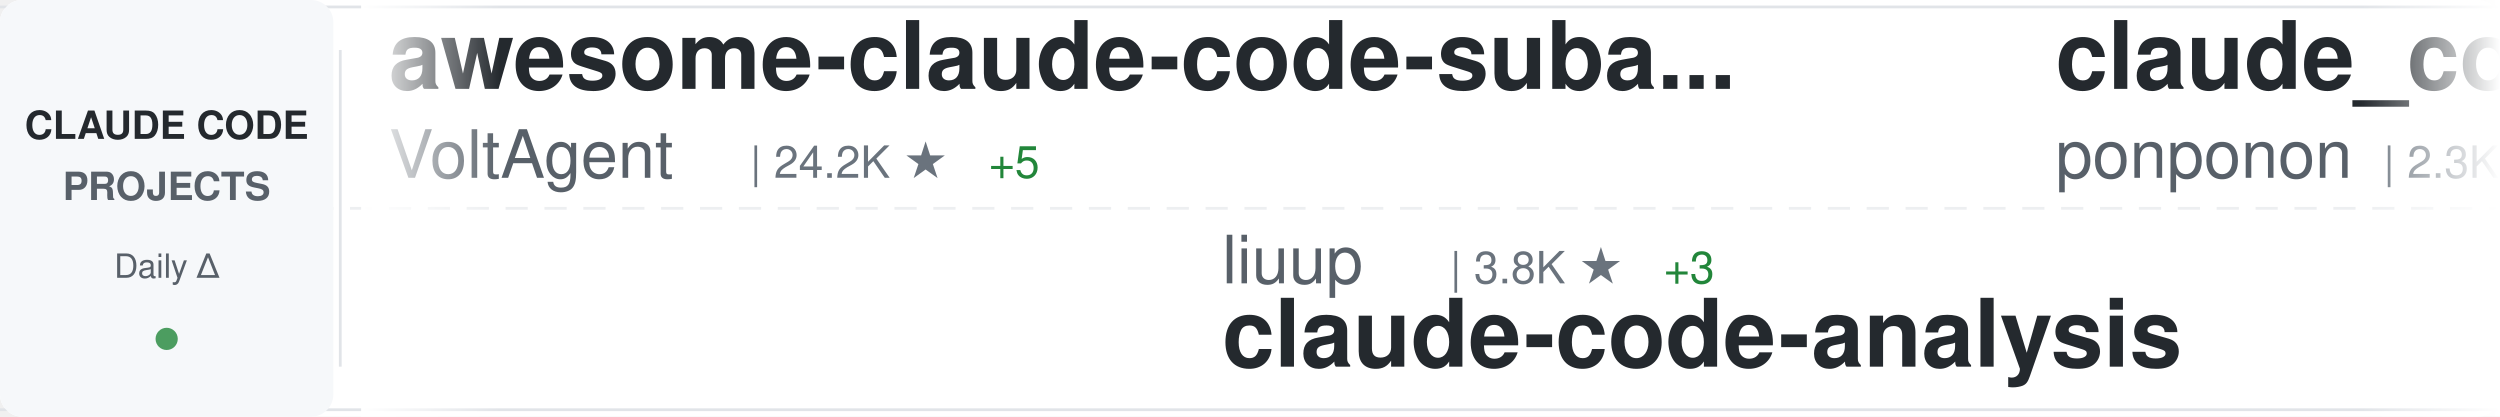
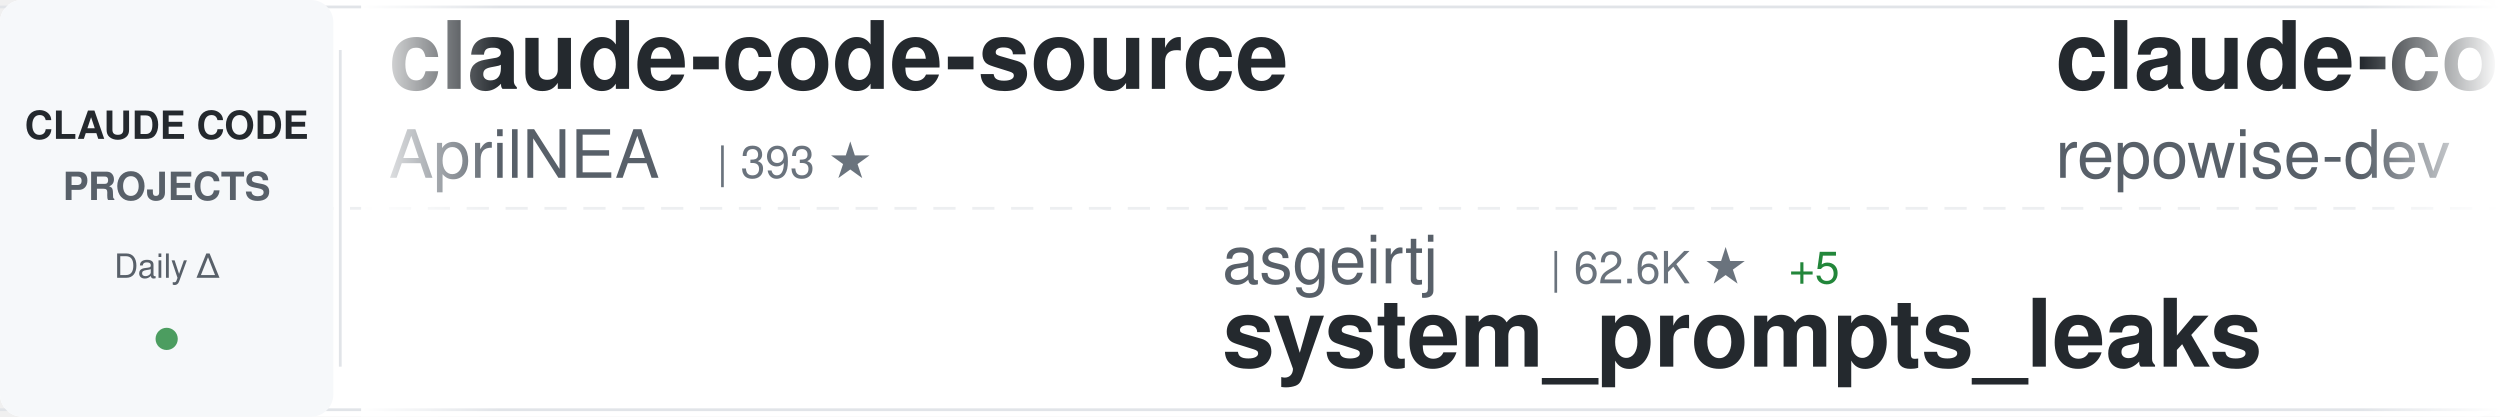
<svg xmlns="http://www.w3.org/2000/svg" width="900" height="150">
  <defs>
    <linearGradient id="awesomeLeftFade" x1="0%" y1="0%" x2="100%" y2="0%">
      <stop offset="0%" style="stop-color:#ffffff;stop-opacity:1" />
      <stop offset="100%" style="stop-color:#ffffff;stop-opacity:0" />
    </linearGradient>
    <linearGradient id="awesomeRightFade" x1="0%" y1="0%" x2="100%" y2="0%">
      <stop offset="0%" style="stop-color:#ffffff;stop-opacity:0" />
      <stop offset="100%" style="stop-color:#ffffff;stop-opacity:1" />
    </linearGradient>
  </defs>
  <rect width="900" height="150" fill="#ffffff" rx="8" />
  <rect x="0" y="2" width="900" height="1" fill="#e1e4e8" />
  <rect x="0" y="147" width="900" height="1" fill="#e1e4e8" />
  <line x1="0" y1="75" x2="900" y2="75" stroke="#e1e4e8" stroke-width="1" stroke-dasharray="8 6" opacity="0.6" />
  <rect x="0" y="0" width="120" height="150" fill="#f6f8fa" rx="8" />
  <text x="60" y="50" font-family="-apple-system, BlinkMacSystemFont, 'Segoe UI', Helvetica, Arial, sans-serif" font-size="14" font-weight="600" fill="#24292e" text-anchor="middle">CLAUDE CODE</text>
  <text x="60" y="72" font-family="-apple-system, BlinkMacSystemFont, 'Segoe UI', Helvetica, Arial, sans-serif" font-size="14" font-weight="600" fill="#586069" text-anchor="middle">PROJECTS</text>
  <text x="60" y="100" font-family="-apple-system, BlinkMacSystemFont, 'Segoe UI', Helvetica, Arial, sans-serif" font-size="12" font-weight="500" fill="#586069" text-anchor="middle">Daily Δ</text>
  <circle cx="60" cy="122" r="4" fill="#22863a" opacity="0.8" />
  <rect x="122" y="18" width="1" height="114" fill="#e1e4e8" />
  <clipPath id="awesomeTickerClip">
    <rect x="130" y="0" width="770" height="150" />
  </clipPath>
  <g clip-path="url(#awesomeTickerClip)">
    <g id="awesomeTickerItems">
      <animateTransform attributeName="transform" attributeType="XML" type="translate" from="0 0" to="-3000 0" dur="54s" repeatCount="indefinite" />
      <g transform="translate(0, 0)">
-         <text x="140" y="32" font-family="-apple-system, BlinkMacSystemFont, 'Segoe UI', Helvetica, Arial, sans-serif" font-size="34" font-weight="600" fill="#24292e">awesome-claude-code-suba...</text>
-         <text x="140" y="64" font-family="-apple-system, BlinkMacSystemFont, 'Segoe UI', Helvetica, Arial, sans-serif" font-size="24" font-weight="400" fill="#586069">VoltAgent</text>
-         <text x="270" y="64" font-family="-apple-system, BlinkMacSystemFont, 'Segoe UI', Helvetica, Arial, sans-serif" font-size="16" font-weight="500" fill="#6a737d">| 24.2K ★</text>
-         <text x="356" y="64" font-family="-apple-system, BlinkMacSystemFont, 'Segoe UI', Helvetica, Arial, sans-serif" font-size="16" font-weight="500" fill="#22863a"> +5</text>
+         <text x="140" y="32" font-family="-apple-system, BlinkMacSystemFont, 'Segoe UI', Helvetica, Arial, sans-serif" font-size="34" font-weight="600" fill="#24292e">claude-code-source</text>
+         <text x="140" y="64" font-family="-apple-system, BlinkMacSystemFont, 'Segoe UI', Helvetica, Arial, sans-serif" font-size="24" font-weight="400" fill="#586069">AprilNEA</text>
+         <text x="258" y="64" font-family="-apple-system, BlinkMacSystemFont, 'Segoe UI', Helvetica, Arial, sans-serif" font-size="16" font-weight="500" fill="#6a737d">| 393 ★</text>
      </g>
      <g transform="translate(300, 0)">
-         <text x="140" y="102" font-family="-apple-system, BlinkMacSystemFont, 'Segoe UI', Helvetica, Arial, sans-serif" font-size="24" font-weight="400" fill="#586069">liuup</text>
-         <text x="222" y="102" font-family="-apple-system, BlinkMacSystemFont, 'Segoe UI', Helvetica, Arial, sans-serif" font-size="16" font-weight="500" fill="#6a737d">| 3.8K ★</text>
-         <text x="299" y="102" font-family="-apple-system, BlinkMacSystemFont, 'Segoe UI', Helvetica, Arial, sans-serif" font-size="16" font-weight="500" fill="#22863a"> +3</text>
-         <text x="140" y="132" font-family="-apple-system, BlinkMacSystemFont, 'Segoe UI', Helvetica, Arial, sans-serif" font-size="34" font-weight="600" fill="#24292e">claude-code-analysis</text>
+         <text x="140" y="102" font-family="-apple-system, BlinkMacSystemFont, 'Segoe UI', Helvetica, Arial, sans-serif" font-size="24" font-weight="400" fill="#586069">asgeirtj</text>
+         <text x="258" y="102" font-family="-apple-system, BlinkMacSystemFont, 'Segoe UI', Helvetica, Arial, sans-serif" font-size="16" font-weight="500" fill="#6a737d">| 62.6K ★</text>
+         <text x="344" y="102" font-family="-apple-system, BlinkMacSystemFont, 'Segoe UI', Helvetica, Arial, sans-serif" font-size="16" font-weight="500" fill="#22863a"> +5</text>
+         <text x="140" y="132" font-family="-apple-system, BlinkMacSystemFont, 'Segoe UI', Helvetica, Arial, sans-serif" font-size="34" font-weight="600" fill="#24292e">system_prompts_leaks</text>
      </g>
      <g transform="translate(600, 0)">
-         <text x="140" y="32" font-family="-apple-system, BlinkMacSystemFont, 'Segoe UI', Helvetica, Arial, sans-serif" font-size="34" font-weight="600" fill="#24292e">claude_code_src</text>
-         <text x="140" y="64" font-family="-apple-system, BlinkMacSystemFont, 'Segoe UI', Helvetica, Arial, sans-serif" font-size="24" font-weight="400" fill="#586069">ponponon</text>
-         <text x="258" y="64" font-family="-apple-system, BlinkMacSystemFont, 'Segoe UI', Helvetica, Arial, sans-serif" font-size="16" font-weight="500" fill="#6a737d">| 2.3K ★</text>
+         <text x="140" y="32" font-family="-apple-system, BlinkMacSystemFont, 'Segoe UI', Helvetica, Arial, sans-serif" font-size="34" font-weight="600" fill="#24292e">claude-code-prompts</text>
+         <text x="140" y="64" font-family="-apple-system, BlinkMacSystemFont, 'Segoe UI', Helvetica, Arial, sans-serif" font-size="24" font-weight="400" fill="#586069">repowise-dev</text>
+         <text x="306" y="64" font-family="-apple-system, BlinkMacSystemFont, 'Segoe UI', Helvetica, Arial, sans-serif" font-size="16" font-weight="500" fill="#6a737d">| 1.2K ★</text>
      </g>
      <g transform="translate(900, 0)">
-         <text x="140" y="102" font-family="-apple-system, BlinkMacSystemFont, 'Segoe UI', Helvetica, Arial, sans-serif" font-size="24" font-weight="400" fill="#586069">pengchengneo</text>
-         <text x="306" y="102" font-family="-apple-system, BlinkMacSystemFont, 'Segoe UI', Helvetica, Arial, sans-serif" font-size="16" font-weight="500" fill="#6a737d">| 1.7K ★</text>
-         <text x="140" y="132" font-family="-apple-system, BlinkMacSystemFont, 'Segoe UI', Helvetica, Arial, sans-serif" font-size="34" font-weight="600" fill="#24292e">Claude-Code</text>
+         <text x="140" y="102" font-family="-apple-system, BlinkMacSystemFont, 'Segoe UI', Helvetica, Arial, sans-serif" font-size="24" font-weight="400" fill="#586069">jeremylongshore</text>
+         <text x="342" y="102" font-family="-apple-system, BlinkMacSystemFont, 'Segoe UI', Helvetica, Arial, sans-serif" font-size="16" font-weight="500" fill="#6a737d">| 2.6K ★</text>
+         <text x="419" y="102" font-family="-apple-system, BlinkMacSystemFont, 'Segoe UI', Helvetica, Arial, sans-serif" font-size="16" font-weight="500" fill="#cb2431"> -1</text>
+         <text x="140" y="132" font-family="-apple-system, BlinkMacSystemFont, 'Segoe UI', Helvetica, Arial, sans-serif" font-size="34" font-weight="600" fill="#24292e">claude-code-plugins-plus...</text>
      </g>
      <g transform="translate(1200, 0)">
-         <text x="140" y="32" font-family="-apple-system, BlinkMacSystemFont, 'Segoe UI', Helvetica, Arial, sans-serif" font-size="34" font-weight="600" fill="#24292e">claude-code-harness</text>
-         <text x="140" y="64" font-family="-apple-system, BlinkMacSystemFont, 'Segoe UI', Helvetica, Arial, sans-serif" font-size="24" font-weight="400" fill="#586069">Chachamaru127</text>
-         <text x="318" y="64" font-family="-apple-system, BlinkMacSystemFont, 'Segoe UI', Helvetica, Arial, sans-serif" font-size="16" font-weight="500" fill="#6a737d">| 3.0K ★</text>
+         <text x="140" y="32" font-family="-apple-system, BlinkMacSystemFont, 'Segoe UI', Helvetica, Arial, sans-serif" font-size="34" font-weight="600" fill="#24292e">claude-code-system-promp...</text>
+         <text x="140" y="64" font-family="-apple-system, BlinkMacSystemFont, 'Segoe UI', Helvetica, Arial, sans-serif" font-size="24" font-weight="400" fill="#586069">Piebald-AI</text>
+         <text x="282" y="64" font-family="-apple-system, BlinkMacSystemFont, 'Segoe UI', Helvetica, Arial, sans-serif" font-size="16" font-weight="500" fill="#6a737d">| 12.2K ★</text>
      </g>
      <g transform="translate(1500, 0)">
-         <text x="140" y="102" font-family="-apple-system, BlinkMacSystemFont, 'Segoe UI', Helvetica, Arial, sans-serif" font-size="24" font-weight="400" fill="#586069">KPR111</text>
-         <text x="234" y="102" font-family="-apple-system, BlinkMacSystemFont, 'Segoe UI', Helvetica, Arial, sans-serif" font-size="16" font-weight="500" fill="#6a737d">| 18 ★</text>
-         <text x="140" y="132" font-family="-apple-system, BlinkMacSystemFont, 'Segoe UI', Helvetica, Arial, sans-serif" font-size="34" font-weight="600" fill="#24292e">Claude-Code</text>
+         <text x="140" y="102" font-family="-apple-system, BlinkMacSystemFont, 'Segoe UI', Helvetica, Arial, sans-serif" font-size="24" font-weight="400" fill="#586069">hangsman</text>
+         <text x="258" y="102" font-family="-apple-system, BlinkMacSystemFont, 'Segoe UI', Helvetica, Arial, sans-serif" font-size="16" font-weight="500" fill="#6a737d">| 791 ★</text>
+         <text x="140" y="132" font-family="-apple-system, BlinkMacSystemFont, 'Segoe UI', Helvetica, Arial, sans-serif" font-size="34" font-weight="600" fill="#24292e">claude-code-source</text>
      </g>
      <g transform="translate(1800, 0)">
-         <text x="140" y="32" font-family="-apple-system, BlinkMacSystemFont, 'Segoe UI', Helvetica, Arial, sans-serif" font-size="34" font-weight="600" fill="#24292e">claude-code-proxy</text>
-         <text x="140" y="64" font-family="-apple-system, BlinkMacSystemFont, 'Segoe UI', Helvetica, Arial, sans-serif" font-size="24" font-weight="400" fill="#586069">1rgs</text>
-         <text x="210" y="64" font-family="-apple-system, BlinkMacSystemFont, 'Segoe UI', Helvetica, Arial, sans-serif" font-size="16" font-weight="500" fill="#6a737d">| 3.7K ★</text>
+         <text x="140" y="32" font-family="-apple-system, BlinkMacSystemFont, 'Segoe UI', Helvetica, Arial, sans-serif" font-size="34" font-weight="600" fill="#24292e">claude-code-hooks-master...</text>
+         <text x="140" y="64" font-family="-apple-system, BlinkMacSystemFont, 'Segoe UI', Helvetica, Arial, sans-serif" font-size="24" font-weight="400" fill="#586069">disler</text>
+         <text x="234" y="64" font-family="-apple-system, BlinkMacSystemFont, 'Segoe UI', Helvetica, Arial, sans-serif" font-size="16" font-weight="500" fill="#6a737d">| 3.9K ★</text>
      </g>
      <g transform="translate(2100, 0)">
-         <text x="140" y="102" font-family="-apple-system, BlinkMacSystemFont, 'Segoe UI', Helvetica, Arial, sans-serif" font-size="24" font-weight="400" fill="#586069">ChinaSiro</text>
-         <text x="270" y="102" font-family="-apple-system, BlinkMacSystemFont, 'Segoe UI', Helvetica, Arial, sans-serif" font-size="16" font-weight="500" fill="#6a737d">| 9.6K ★</text>
-         <text x="140" y="132" font-family="-apple-system, BlinkMacSystemFont, 'Segoe UI', Helvetica, Arial, sans-serif" font-size="34" font-weight="600" fill="#24292e">claude-code-sourcemap</text>
+         <text x="140" y="102" font-family="-apple-system, BlinkMacSystemFont, 'Segoe UI', Helvetica, Arial, sans-serif" font-size="24" font-weight="400" fill="#586069">SeemSeam</text>
+         <text x="258" y="102" font-family="-apple-system, BlinkMacSystemFont, 'Segoe UI', Helvetica, Arial, sans-serif" font-size="16" font-weight="500" fill="#6a737d">| 3.4K ★</text>
+         <text x="335" y="102" font-family="-apple-system, BlinkMacSystemFont, 'Segoe UI', Helvetica, Arial, sans-serif" font-size="16" font-weight="500" fill="#22863a"> +1</text>
+         <text x="140" y="132" font-family="-apple-system, BlinkMacSystemFont, 'Segoe UI', Helvetica, Arial, sans-serif" font-size="34" font-weight="600" fill="#24292e">claude_codex_bridge</text>
      </g>
      <g transform="translate(2400, 0)">
-         <text x="140" y="32" font-family="-apple-system, BlinkMacSystemFont, 'Segoe UI', Helvetica, Arial, sans-serif" font-size="34" font-weight="600" fill="#24292e">claude-code-action</text>
-         <text x="140" y="64" font-family="-apple-system, BlinkMacSystemFont, 'Segoe UI', Helvetica, Arial, sans-serif" font-size="24" font-weight="400" fill="#586069">anthropics</text>
-         <text x="282" y="64" font-family="-apple-system, BlinkMacSystemFont, 'Segoe UI', Helvetica, Arial, sans-serif" font-size="16" font-weight="500" fill="#6a737d">| 8.6K ★</text>
-         <text x="359" y="64" font-family="-apple-system, BlinkMacSystemFont, 'Segoe UI', Helvetica, Arial, sans-serif" font-size="16" font-weight="500" fill="#22863a"> +2</text>
+         <text x="140" y="32" font-family="-apple-system, BlinkMacSystemFont, 'Segoe UI', Helvetica, Arial, sans-serif" font-size="34" font-weight="600" fill="#24292e">claude-code-source-code</text>
+         <text x="140" y="64" font-family="-apple-system, BlinkMacSystemFont, 'Segoe UI', Helvetica, Arial, sans-serif" font-size="24" font-weight="400" fill="#586069">777genius</text>
+         <text x="270" y="64" font-family="-apple-system, BlinkMacSystemFont, 'Segoe UI', Helvetica, Arial, sans-serif" font-size="16" font-weight="500" fill="#6a737d">| 925 ★</text>
      </g>
      <g transform="translate(2700, 0)">
-         <text x="140" y="102" font-family="-apple-system, BlinkMacSystemFont, 'Segoe UI', Helvetica, Arial, sans-serif" font-size="24" font-weight="400" fill="#586069">huangserva</text>
-         <text x="282" y="102" font-family="-apple-system, BlinkMacSystemFont, 'Segoe UI', Helvetica, Arial, sans-serif" font-size="16" font-weight="500" fill="#6a737d">| 622 ★</text>
-         <text x="140" y="132" font-family="-apple-system, BlinkMacSystemFont, 'Segoe UI', Helvetica, Arial, sans-serif" font-size="34" font-weight="600" fill="#24292e">claude-code-cli</text>
+         <text x="140" y="102" font-family="-apple-system, BlinkMacSystemFont, 'Segoe UI', Helvetica, Arial, sans-serif" font-size="24" font-weight="400" fill="#586069">1rgs</text>
+         <text x="210" y="102" font-family="-apple-system, BlinkMacSystemFont, 'Segoe UI', Helvetica, Arial, sans-serif" font-size="16" font-weight="500" fill="#6a737d">| 3.7K ★</text>
+         <text x="140" y="132" font-family="-apple-system, BlinkMacSystemFont, 'Segoe UI', Helvetica, Arial, sans-serif" font-size="34" font-weight="600" fill="#24292e">claude-code-proxy</text>
      </g>
      <g transform="translate(3000, 0)">
-         <text x="140" y="32" font-family="-apple-system, BlinkMacSystemFont, 'Segoe UI', Helvetica, Arial, sans-serif" font-size="34" font-weight="600" fill="#24292e">awesome-claude-code-suba...</text>
-         <text x="140" y="64" font-family="-apple-system, BlinkMacSystemFont, 'Segoe UI', Helvetica, Arial, sans-serif" font-size="24" font-weight="400" fill="#586069">VoltAgent</text>
-         <text x="270" y="64" font-family="-apple-system, BlinkMacSystemFont, 'Segoe UI', Helvetica, Arial, sans-serif" font-size="16" font-weight="500" fill="#6a737d">| 24.2K ★</text>
-         <text x="356" y="64" font-family="-apple-system, BlinkMacSystemFont, 'Segoe UI', Helvetica, Arial, sans-serif" font-size="16" font-weight="500" fill="#22863a"> +5</text>
+         <text x="140" y="32" font-family="-apple-system, BlinkMacSystemFont, 'Segoe UI', Helvetica, Arial, sans-serif" font-size="34" font-weight="600" fill="#24292e">claude-code-source</text>
+         <text x="140" y="64" font-family="-apple-system, BlinkMacSystemFont, 'Segoe UI', Helvetica, Arial, sans-serif" font-size="24" font-weight="400" fill="#586069">AprilNEA</text>
+         <text x="258" y="64" font-family="-apple-system, BlinkMacSystemFont, 'Segoe UI', Helvetica, Arial, sans-serif" font-size="16" font-weight="500" fill="#6a737d">| 393 ★</text>
      </g>
      <g transform="translate(3300, 0)">
-         <text x="140" y="102" font-family="-apple-system, BlinkMacSystemFont, 'Segoe UI', Helvetica, Arial, sans-serif" font-size="24" font-weight="400" fill="#586069">liuup</text>
-         <text x="222" y="102" font-family="-apple-system, BlinkMacSystemFont, 'Segoe UI', Helvetica, Arial, sans-serif" font-size="16" font-weight="500" fill="#6a737d">| 3.8K ★</text>
-         <text x="299" y="102" font-family="-apple-system, BlinkMacSystemFont, 'Segoe UI', Helvetica, Arial, sans-serif" font-size="16" font-weight="500" fill="#22863a"> +3</text>
-         <text x="140" y="132" font-family="-apple-system, BlinkMacSystemFont, 'Segoe UI', Helvetica, Arial, sans-serif" font-size="34" font-weight="600" fill="#24292e">claude-code-analysis</text>
+         <text x="140" y="102" font-family="-apple-system, BlinkMacSystemFont, 'Segoe UI', Helvetica, Arial, sans-serif" font-size="24" font-weight="400" fill="#586069">asgeirtj</text>
+         <text x="258" y="102" font-family="-apple-system, BlinkMacSystemFont, 'Segoe UI', Helvetica, Arial, sans-serif" font-size="16" font-weight="500" fill="#6a737d">| 62.6K ★</text>
+         <text x="344" y="102" font-family="-apple-system, BlinkMacSystemFont, 'Segoe UI', Helvetica, Arial, sans-serif" font-size="16" font-weight="500" fill="#22863a"> +5</text>
+         <text x="140" y="132" font-family="-apple-system, BlinkMacSystemFont, 'Segoe UI', Helvetica, Arial, sans-serif" font-size="34" font-weight="600" fill="#24292e">system_prompts_leaks</text>
      </g>
      <g transform="translate(3600, 0)">
-         <text x="140" y="32" font-family="-apple-system, BlinkMacSystemFont, 'Segoe UI', Helvetica, Arial, sans-serif" font-size="34" font-weight="600" fill="#24292e">claude_code_src</text>
-         <text x="140" y="64" font-family="-apple-system, BlinkMacSystemFont, 'Segoe UI', Helvetica, Arial, sans-serif" font-size="24" font-weight="400" fill="#586069">ponponon</text>
-         <text x="258" y="64" font-family="-apple-system, BlinkMacSystemFont, 'Segoe UI', Helvetica, Arial, sans-serif" font-size="16" font-weight="500" fill="#6a737d">| 2.3K ★</text>
+         <text x="140" y="32" font-family="-apple-system, BlinkMacSystemFont, 'Segoe UI', Helvetica, Arial, sans-serif" font-size="34" font-weight="600" fill="#24292e">claude-code-prompts</text>
+         <text x="140" y="64" font-family="-apple-system, BlinkMacSystemFont, 'Segoe UI', Helvetica, Arial, sans-serif" font-size="24" font-weight="400" fill="#586069">repowise-dev</text>
+         <text x="306" y="64" font-family="-apple-system, BlinkMacSystemFont, 'Segoe UI', Helvetica, Arial, sans-serif" font-size="16" font-weight="500" fill="#6a737d">| 1.2K ★</text>
      </g>
      <g transform="translate(3900, 0)">
-         <text x="140" y="102" font-family="-apple-system, BlinkMacSystemFont, 'Segoe UI', Helvetica, Arial, sans-serif" font-size="24" font-weight="400" fill="#586069">pengchengneo</text>
-         <text x="306" y="102" font-family="-apple-system, BlinkMacSystemFont, 'Segoe UI', Helvetica, Arial, sans-serif" font-size="16" font-weight="500" fill="#6a737d">| 1.7K ★</text>
-         <text x="140" y="132" font-family="-apple-system, BlinkMacSystemFont, 'Segoe UI', Helvetica, Arial, sans-serif" font-size="34" font-weight="600" fill="#24292e">Claude-Code</text>
+         <text x="140" y="102" font-family="-apple-system, BlinkMacSystemFont, 'Segoe UI', Helvetica, Arial, sans-serif" font-size="24" font-weight="400" fill="#586069">jeremylongshore</text>
+         <text x="342" y="102" font-family="-apple-system, BlinkMacSystemFont, 'Segoe UI', Helvetica, Arial, sans-serif" font-size="16" font-weight="500" fill="#6a737d">| 2.6K ★</text>
+         <text x="419" y="102" font-family="-apple-system, BlinkMacSystemFont, 'Segoe UI', Helvetica, Arial, sans-serif" font-size="16" font-weight="500" fill="#cb2431"> -1</text>
+         <text x="140" y="132" font-family="-apple-system, BlinkMacSystemFont, 'Segoe UI', Helvetica, Arial, sans-serif" font-size="34" font-weight="600" fill="#24292e">claude-code-plugins-plus...</text>
      </g>
    </g>
  </g>
  <rect x="130" y="0" width="50" height="150" fill="url(#awesomeLeftFade)" />
  <rect x="850" y="0" width="50" height="150" fill="url(#awesomeRightFade)" />
</svg>
